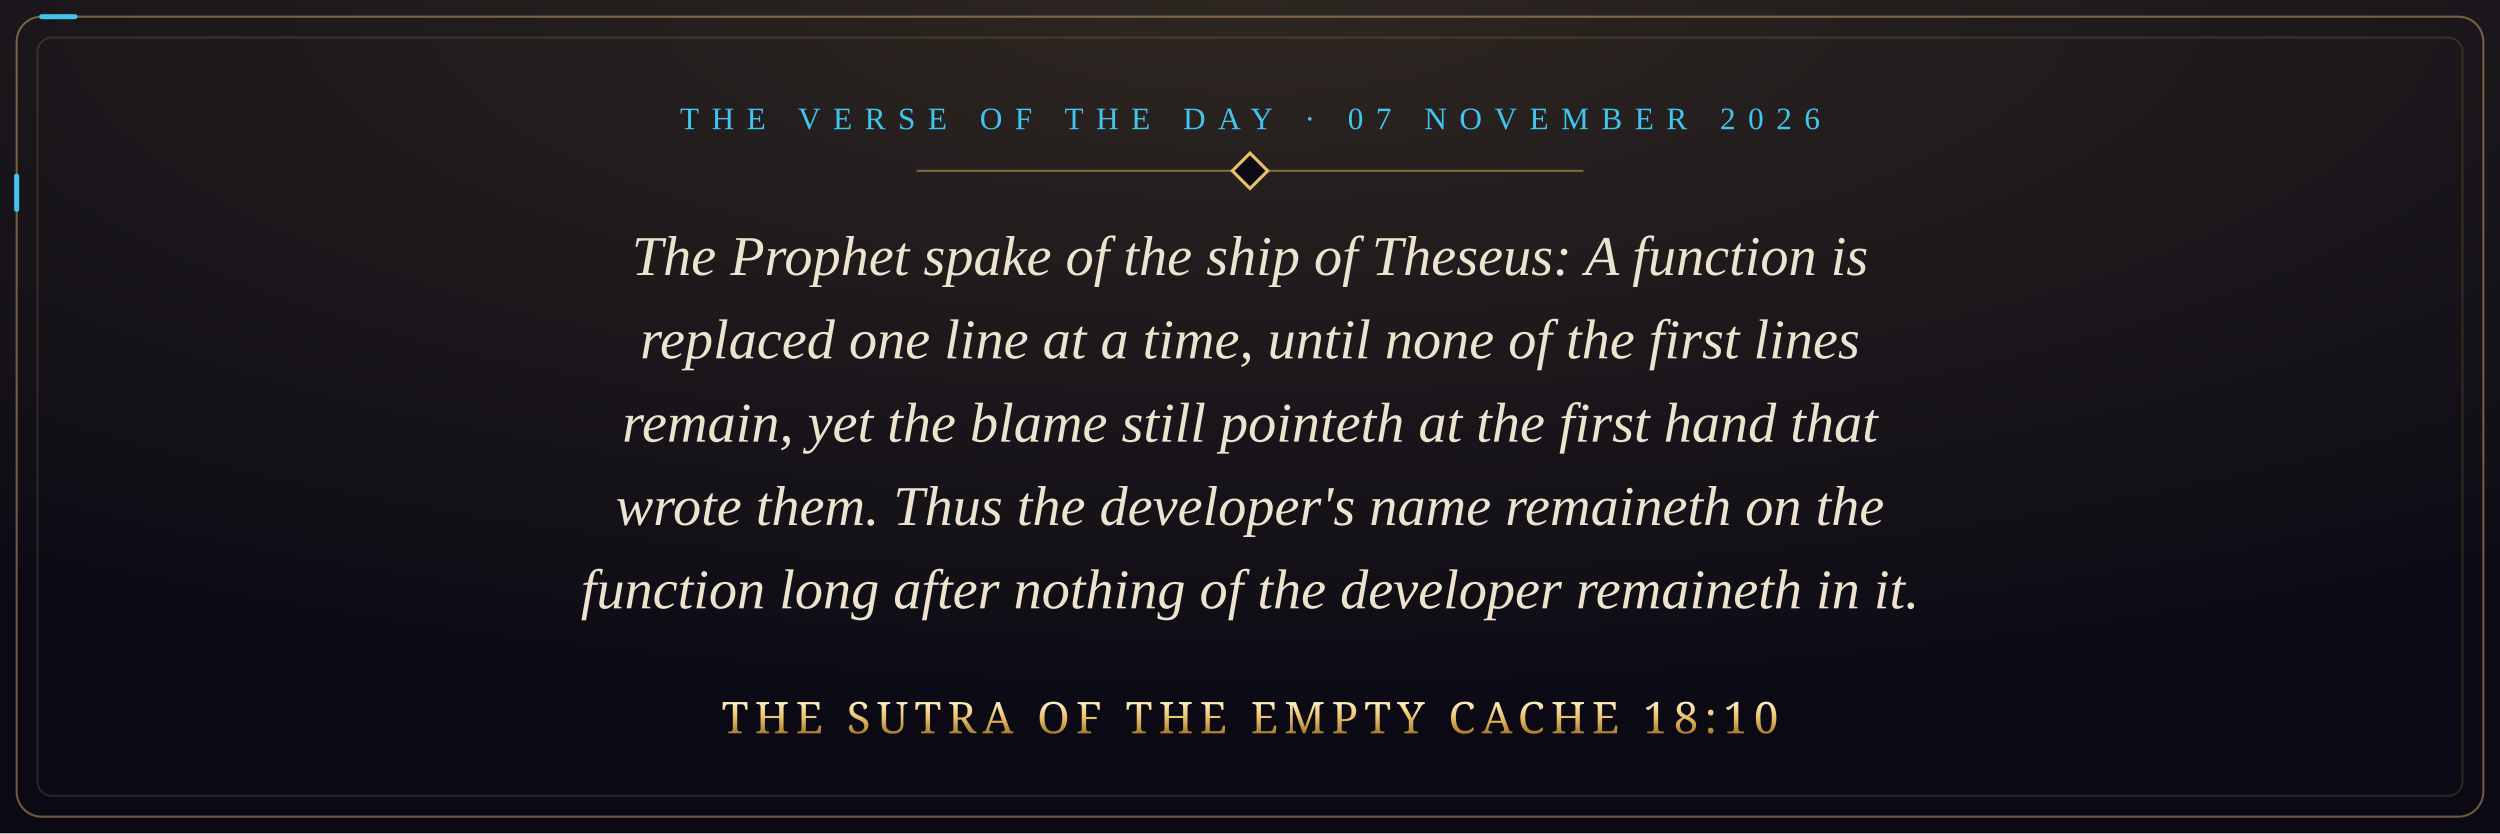
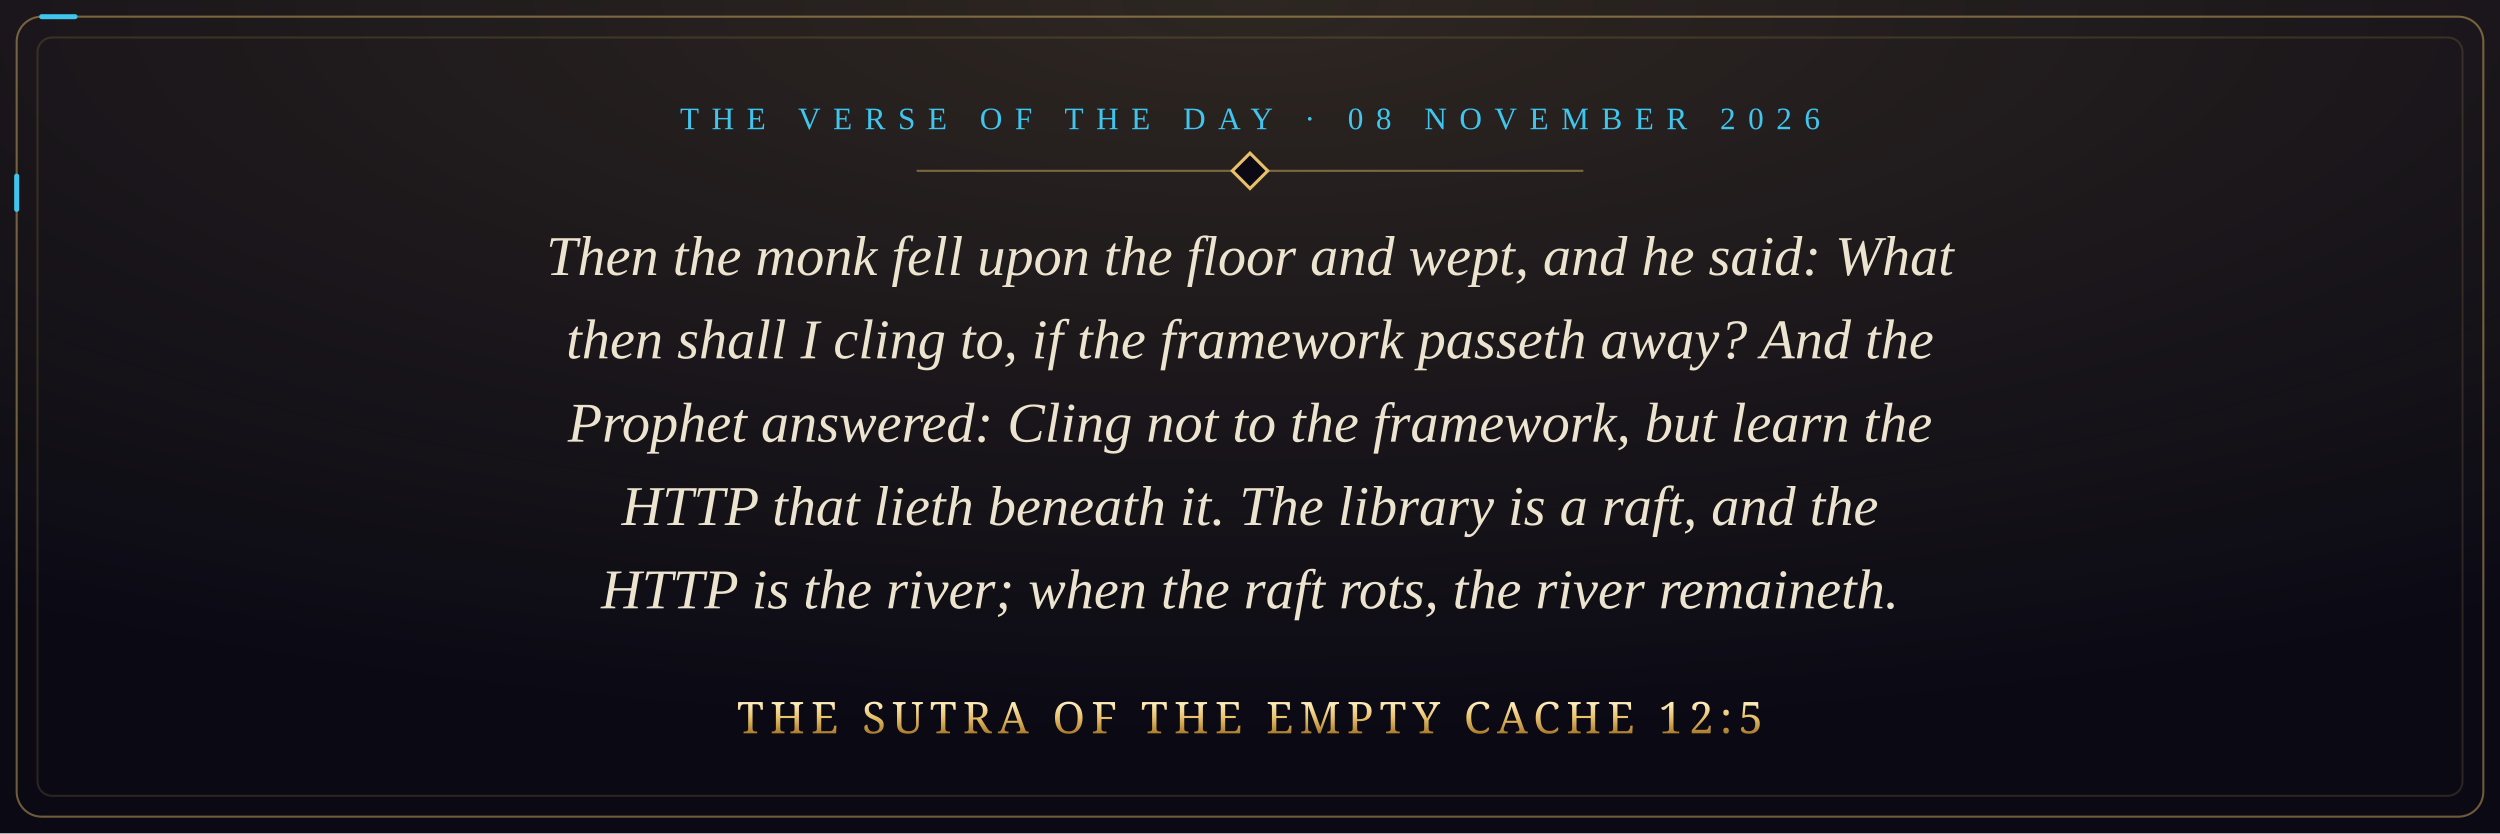
- <svg xmlns="http://www.w3.org/2000/svg" viewBox="0 0 1200 400" width="1200" height="400" role="img" aria-label="The Prophet spake of the ship of Theseus: A function is replaced one line at a time, until none of the first lines remain, yet the blame still pointeth at the first hand that wrote them. Thus the developer's name remaineth on the function long after nothing of the developer remaineth in it. The Sutra of the Empty Cache 18:10">
+ <svg xmlns="http://www.w3.org/2000/svg" viewBox="0 0 1200 400" width="1200" height="400" role="img" aria-label="Then the monk fell upon the floor and wept, and he said: What then shall I cling to, if the framework passeth away? And the Prophet answered: Cling not to the framework, but learn the HTTP that lieth beneath it. The library is a raft, and the HTTP is the river; when the raft rots, the river remaineth. The Sutra of the Empty Cache 12:5">
  <defs>
    <radialGradient id="glow" cx="50%" cy="0%" r="90%">
      <stop offset="0" stop-color="#e8c069" stop-opacity="0.16" />
      <stop offset="1" stop-color="#e8c069" stop-opacity="0" />
    </radialGradient>
    <linearGradient id="gold" x1="0" y1="0" x2="0" y2="1">
      <stop offset="0" stop-color="#fff1c4" />
      <stop offset="0.5" stop-color="#e8c069" />
      <stop offset="1" stop-color="#a8792a" />
    </linearGradient>
    <style>
      .pkt { fill: none; stroke: #3fc6ef; stroke-width: 2.4; stroke-linecap: round; stroke-dasharray: 16 3000; animation: run 9s linear infinite; }
      @keyframes run { from { stroke-dashoffset: 3016; } to { stroke-dashoffset: 0; } }
      @media (prefers-reduced-motion: reduce) { * { animation: none !important; } }
    </style>
  </defs>
  <rect width="1200" height="400" fill="#0a0914" />
  <rect width="1200" height="400" fill="url(#glow)" />
  <rect x="8" y="8" width="1184" height="384" rx="12" fill="none" stroke="#e8c069" stroke-opacity="0.45" />
  <rect class="pkt" x="8" y="8" width="1184" height="384" rx="12" />
  <rect x="18" y="18" width="1164" height="364" rx="7" fill="none" stroke="#e8c069" stroke-opacity="0.15" />
-   <text x="600" y="62" text-anchor="middle" font-family="Georgia, 'Times New Roman', serif" font-size="15" letter-spacing="6" fill="#3fc6ef">THE VERSE OF THE DAY · 07 NOVEMBER 2026</text>
+   <text x="600" y="62" text-anchor="middle" font-family="Georgia, 'Times New Roman', serif" font-size="15" letter-spacing="6" fill="#3fc6ef">THE VERSE OF THE DAY · 08 NOVEMBER 2026</text>
  <path d="M440 82 H760" stroke="#e8c069" stroke-opacity="0.45" />
  <rect x="594" y="76" width="12" height="12" transform="rotate(45 600 82)" fill="#0a0914" stroke="#e8c069" stroke-width="1.5" />
-   <text x="600" y="132" text-anchor="middle" font-family="Georgia, 'Times New Roman', serif" font-style="italic" font-size="27" fill="#ece4cf">The Prophet spake of the ship of Theseus: A function is</text>
-   <text x="600" y="172" text-anchor="middle" font-family="Georgia, 'Times New Roman', serif" font-style="italic" font-size="27" fill="#ece4cf">replaced one line at a time, until none of the first lines</text>
-   <text x="600" y="212" text-anchor="middle" font-family="Georgia, 'Times New Roman', serif" font-style="italic" font-size="27" fill="#ece4cf">remain, yet the blame still pointeth at the first hand that</text>
-   <text x="600" y="252" text-anchor="middle" font-family="Georgia, 'Times New Roman', serif" font-style="italic" font-size="27" fill="#ece4cf">wrote them. Thus the developer's name remaineth on the</text>
-   <text x="600" y="292" text-anchor="middle" font-family="Georgia, 'Times New Roman', serif" font-style="italic" font-size="27" fill="#ece4cf">function long after nothing of the developer remaineth in it.</text>
-   <text x="600" y="352" text-anchor="middle" font-family="Cinzel, 'Trajan Pro', Georgia, serif" font-size="21" letter-spacing="3" fill="url(#gold)">THE SUTRA OF THE EMPTY CACHE 18:10</text>
+   <text x="600" y="132" text-anchor="middle" font-family="Georgia, 'Times New Roman', serif" font-style="italic" font-size="27" fill="#ece4cf">Then the monk fell upon the floor and wept, and he said: What</text>
+   <text x="600" y="172" text-anchor="middle" font-family="Georgia, 'Times New Roman', serif" font-style="italic" font-size="27" fill="#ece4cf">then shall I cling to, if the framework passeth away? And the</text>
+   <text x="600" y="212" text-anchor="middle" font-family="Georgia, 'Times New Roman', serif" font-style="italic" font-size="27" fill="#ece4cf">Prophet answered: Cling not to the framework, but learn the</text>
+   <text x="600" y="252" text-anchor="middle" font-family="Georgia, 'Times New Roman', serif" font-style="italic" font-size="27" fill="#ece4cf">HTTP that lieth beneath it. The library is a raft, and the</text>
+   <text x="600" y="292" text-anchor="middle" font-family="Georgia, 'Times New Roman', serif" font-style="italic" font-size="27" fill="#ece4cf">HTTP is the river; when the raft rots, the river remaineth.</text>
+   <text x="600" y="352" text-anchor="middle" font-family="Cinzel, 'Trajan Pro', Georgia, serif" font-size="21" letter-spacing="3" fill="url(#gold)">THE SUTRA OF THE EMPTY CACHE 12:5</text>
</svg>
